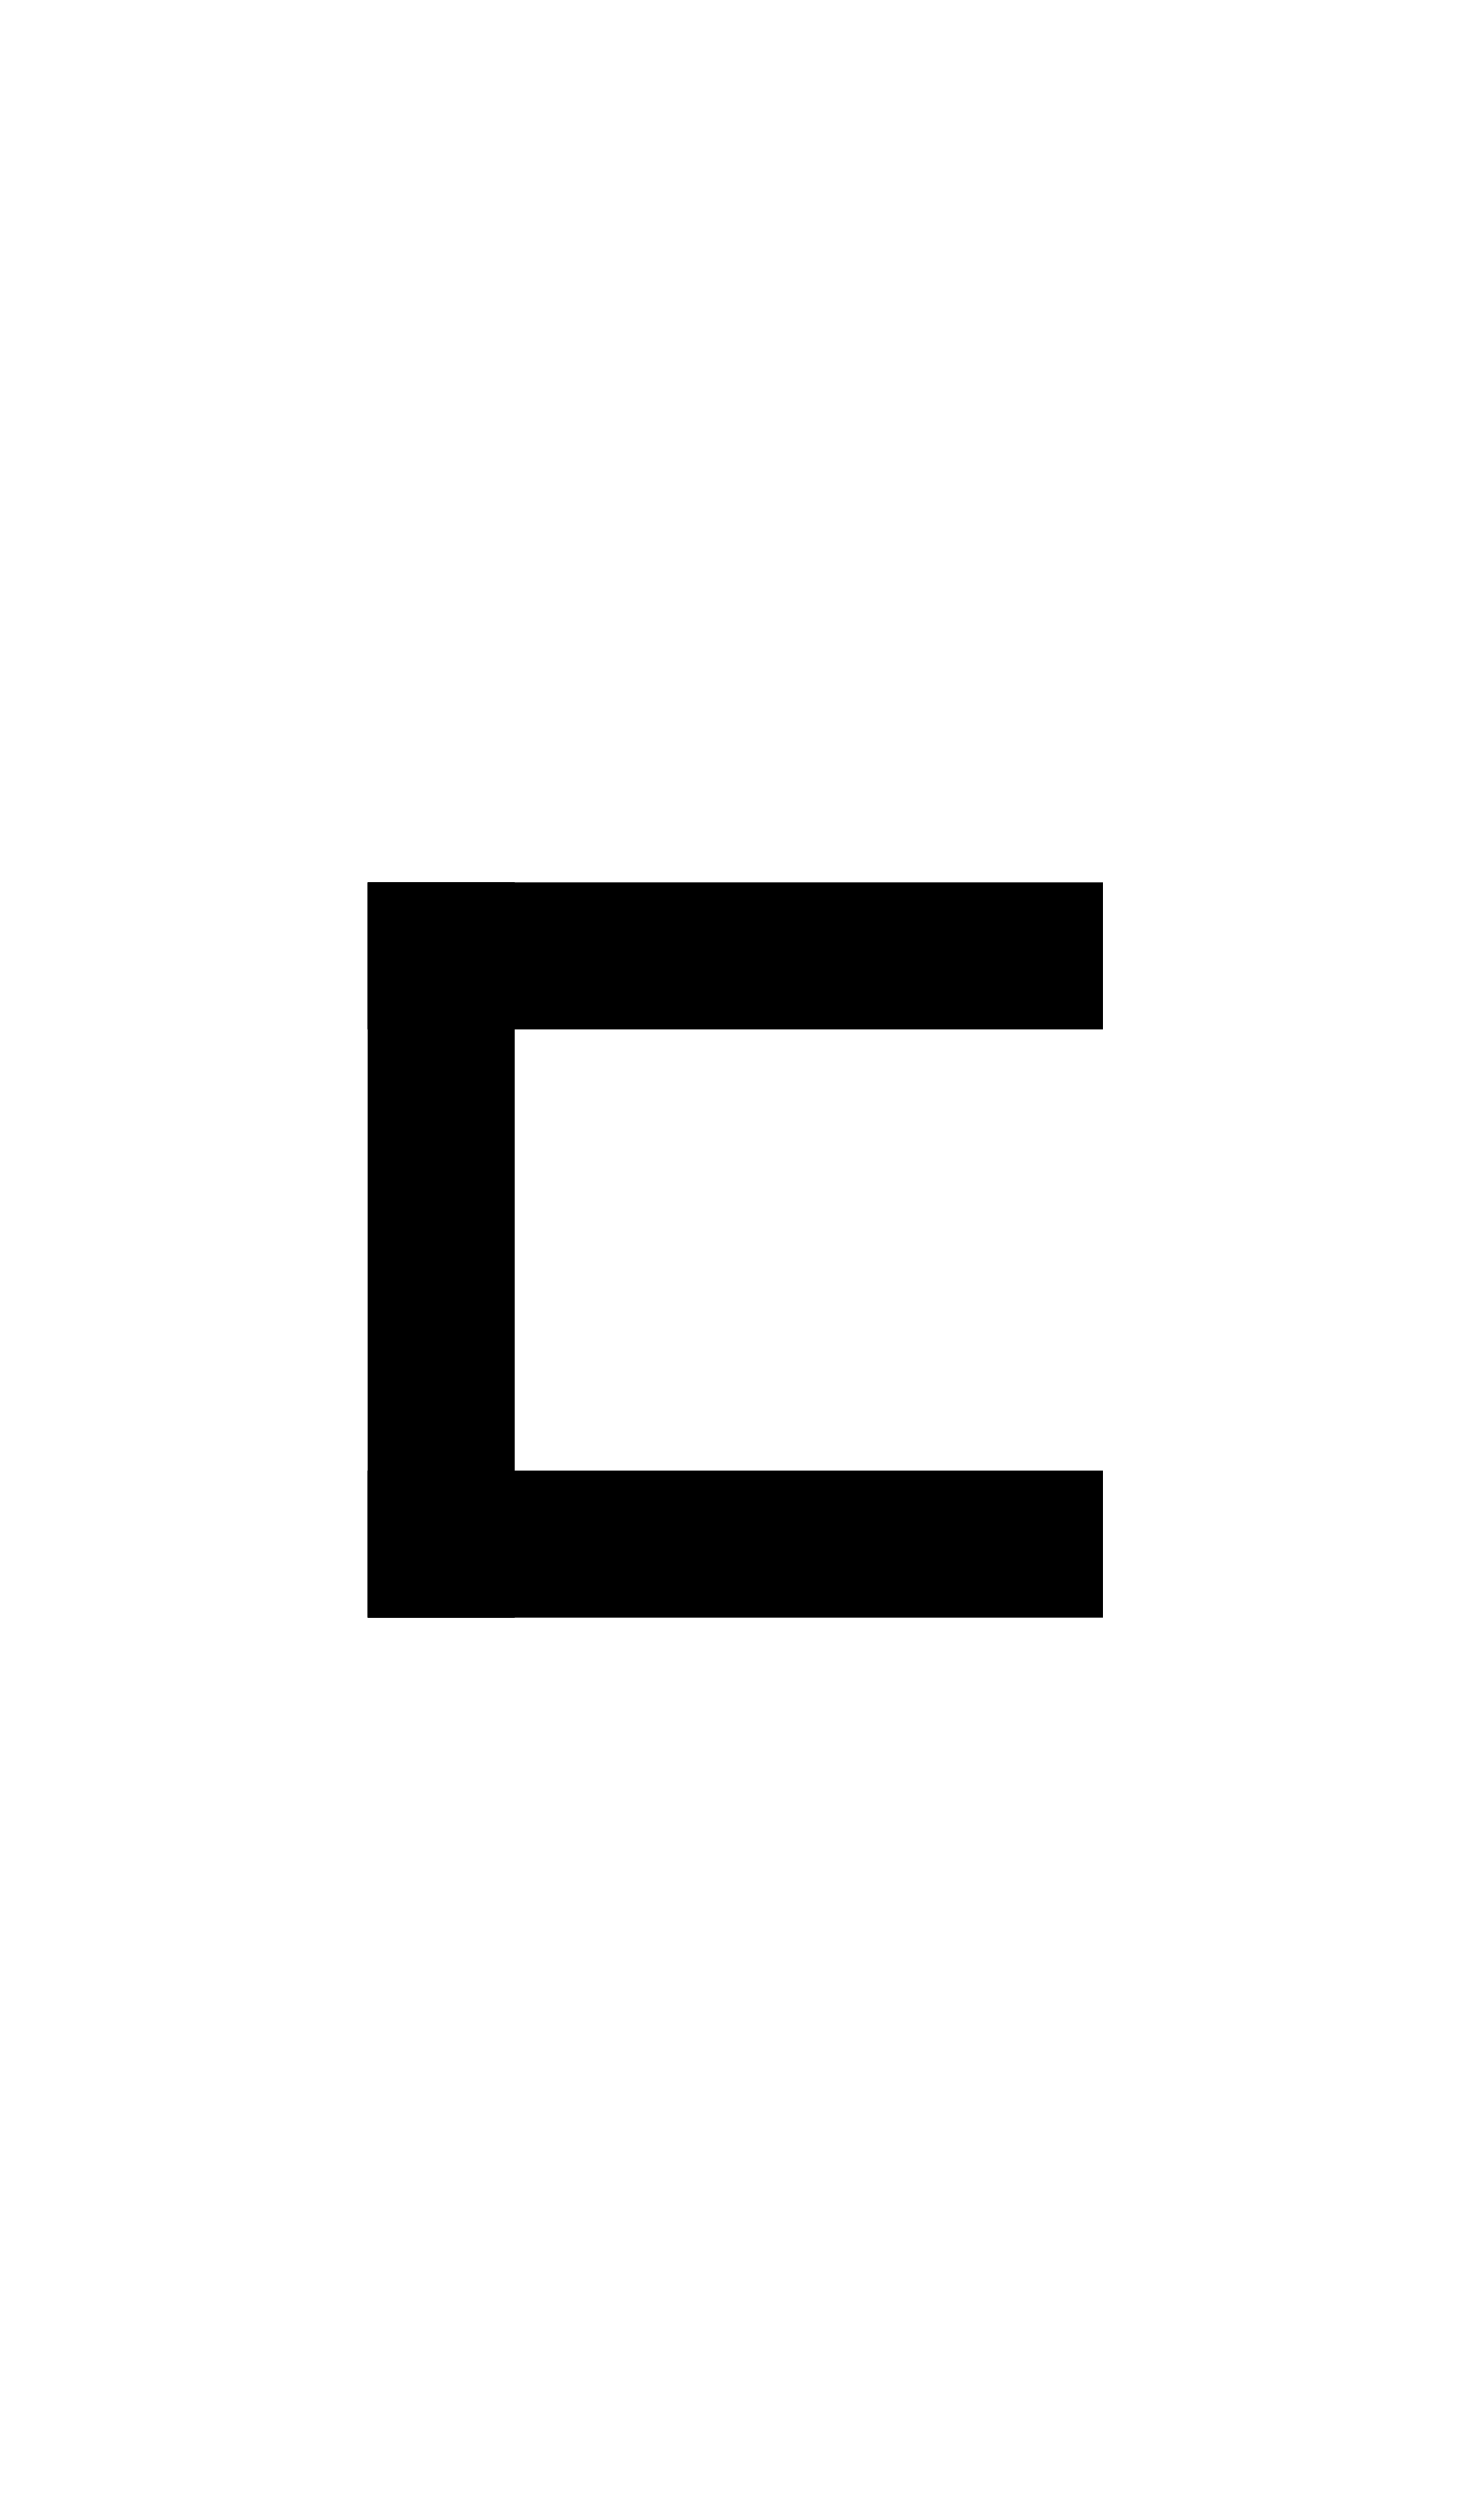
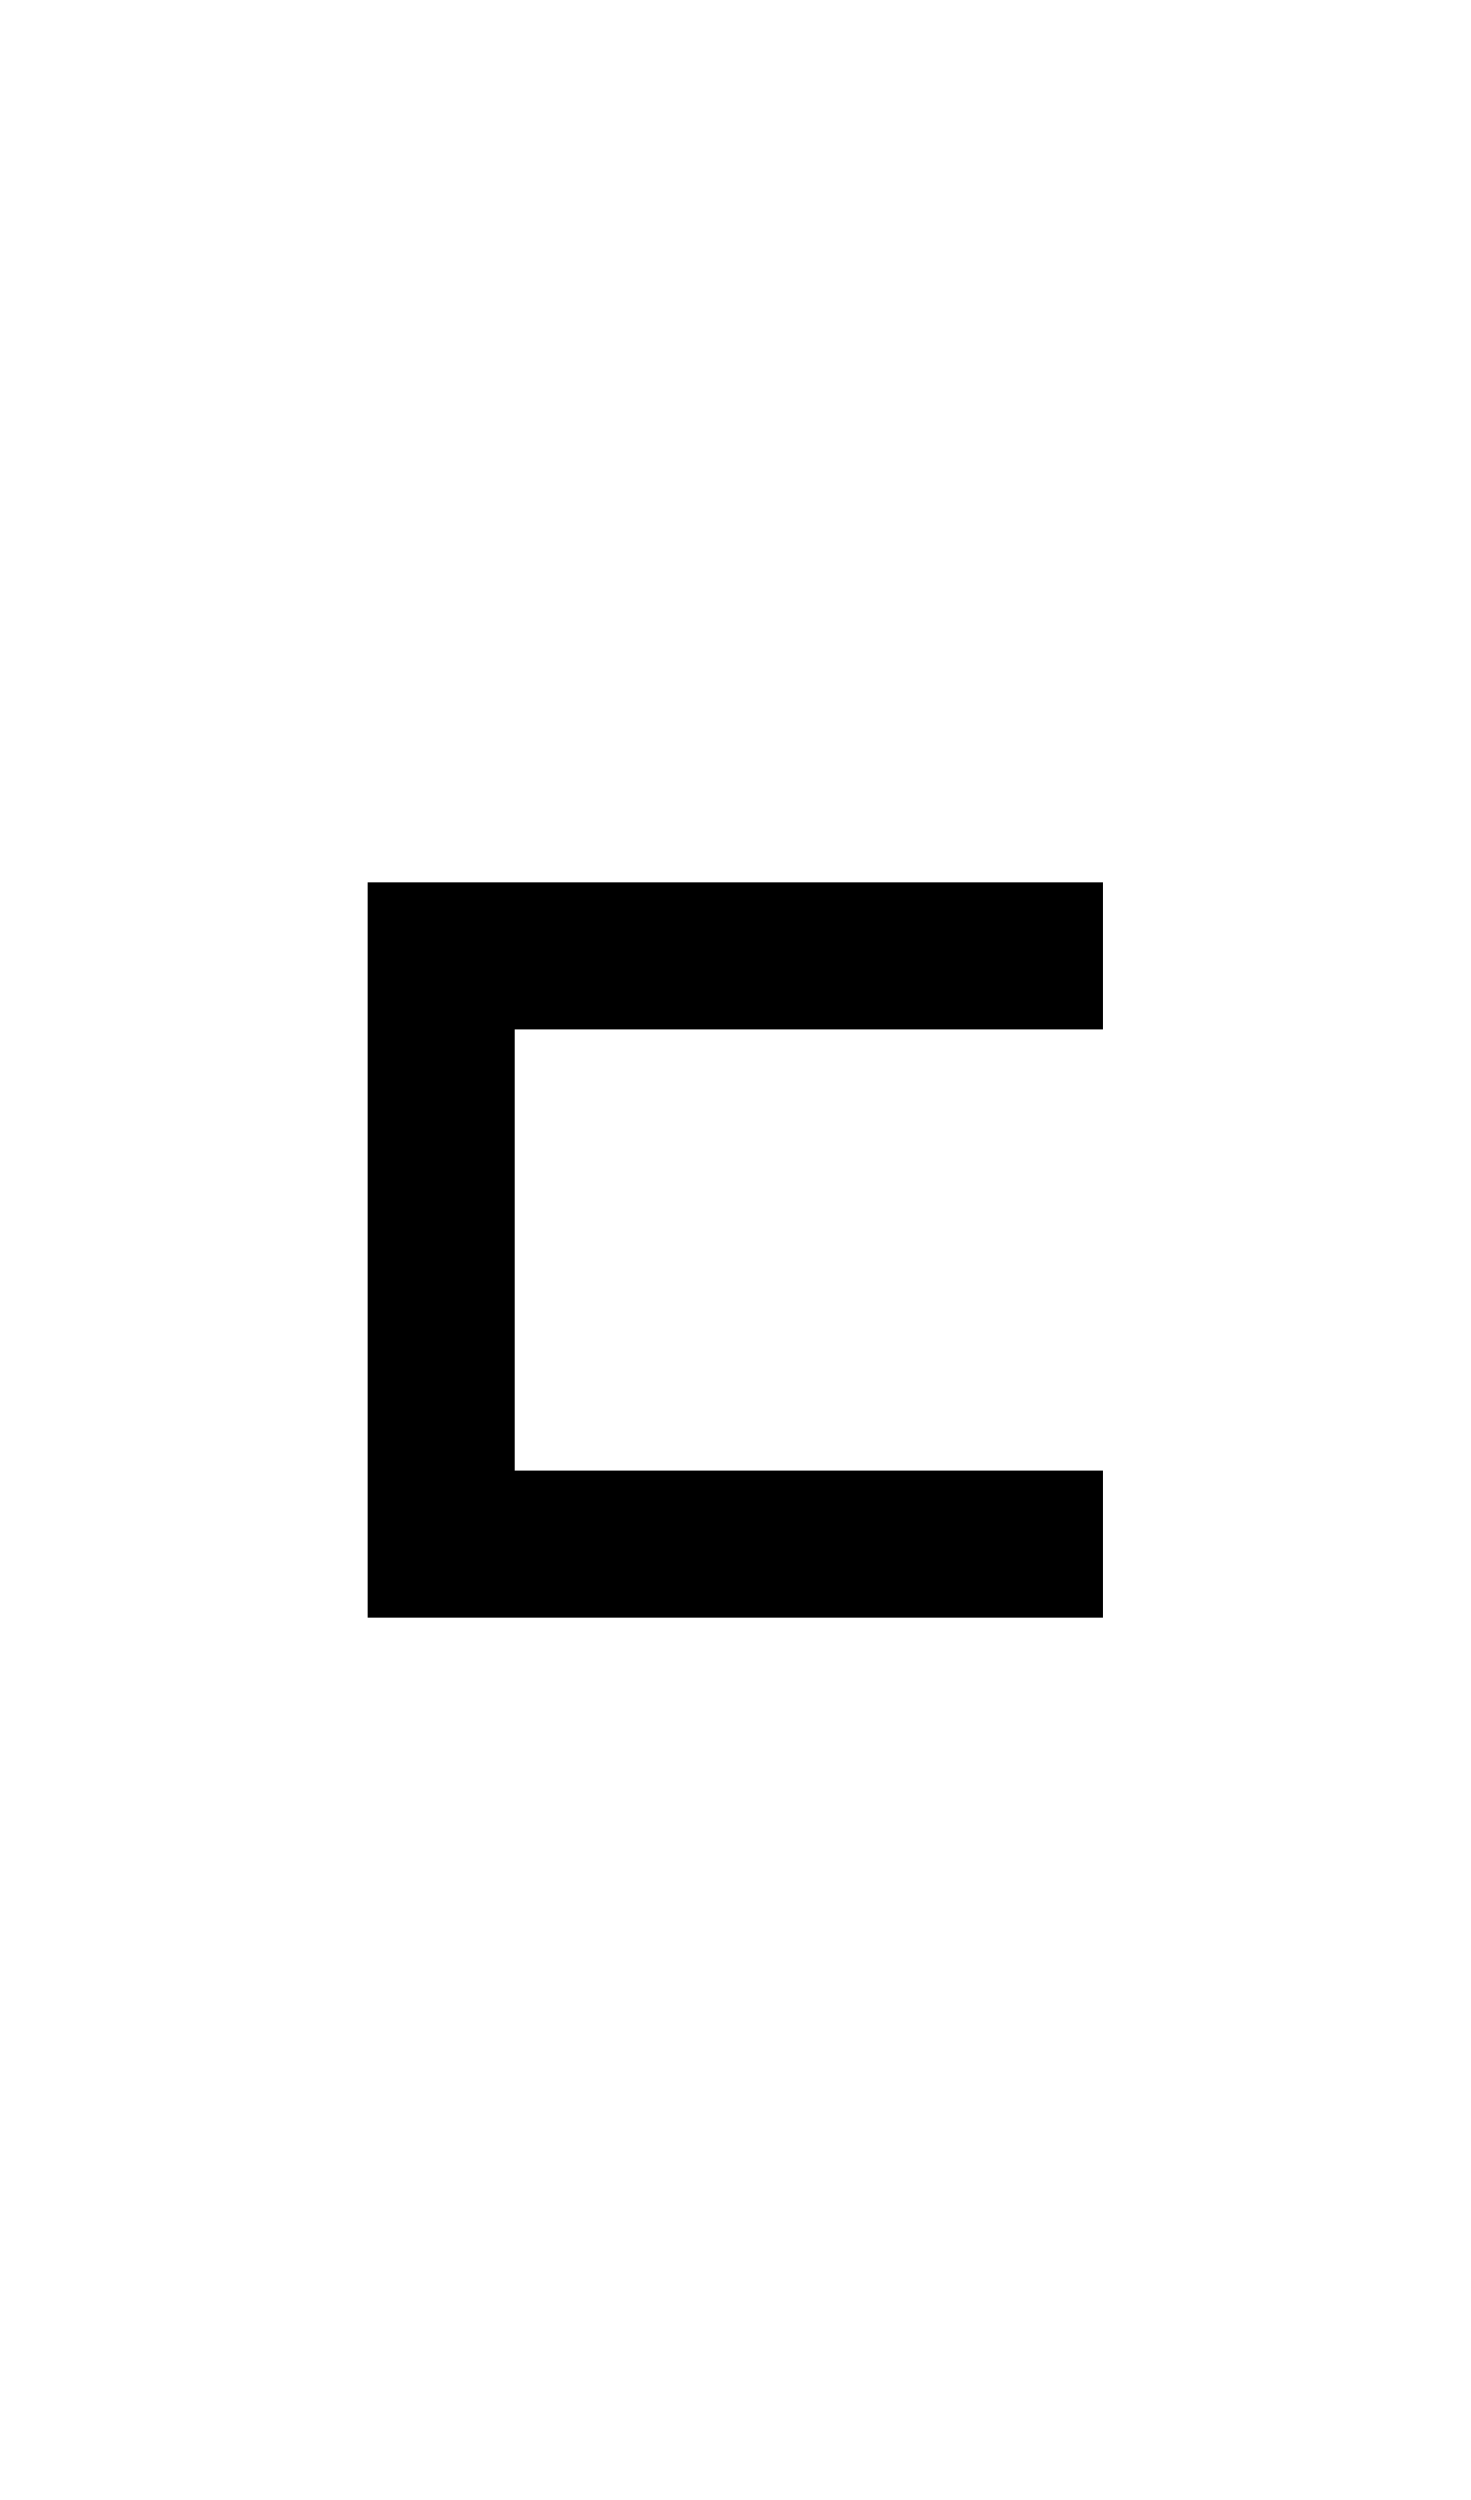
- <svg xmlns="http://www.w3.org/2000/svg" width="500" height="850">
-   <rect x="125" y="300" width="250" height="050" style="" />
-   <rect x="125" y="500" width="250" height="050" style="" />
-   <rect x="125" y="300" width="050" height="250" style="" />
+ <svg xmlns="http://www.w3.org/2000/svg" width="500" height="850" version="1.1" id="svg3">
+   <defs id="defs3" />
+   <path id="rect1" d="M 125 300 L 125 350 L 125 550 L 175 550 L 375 550 L 375 500 L 175 500 L 175 350 L 375 350 L 375 300 L 175 300 L 125 300 z " />
</svg>
